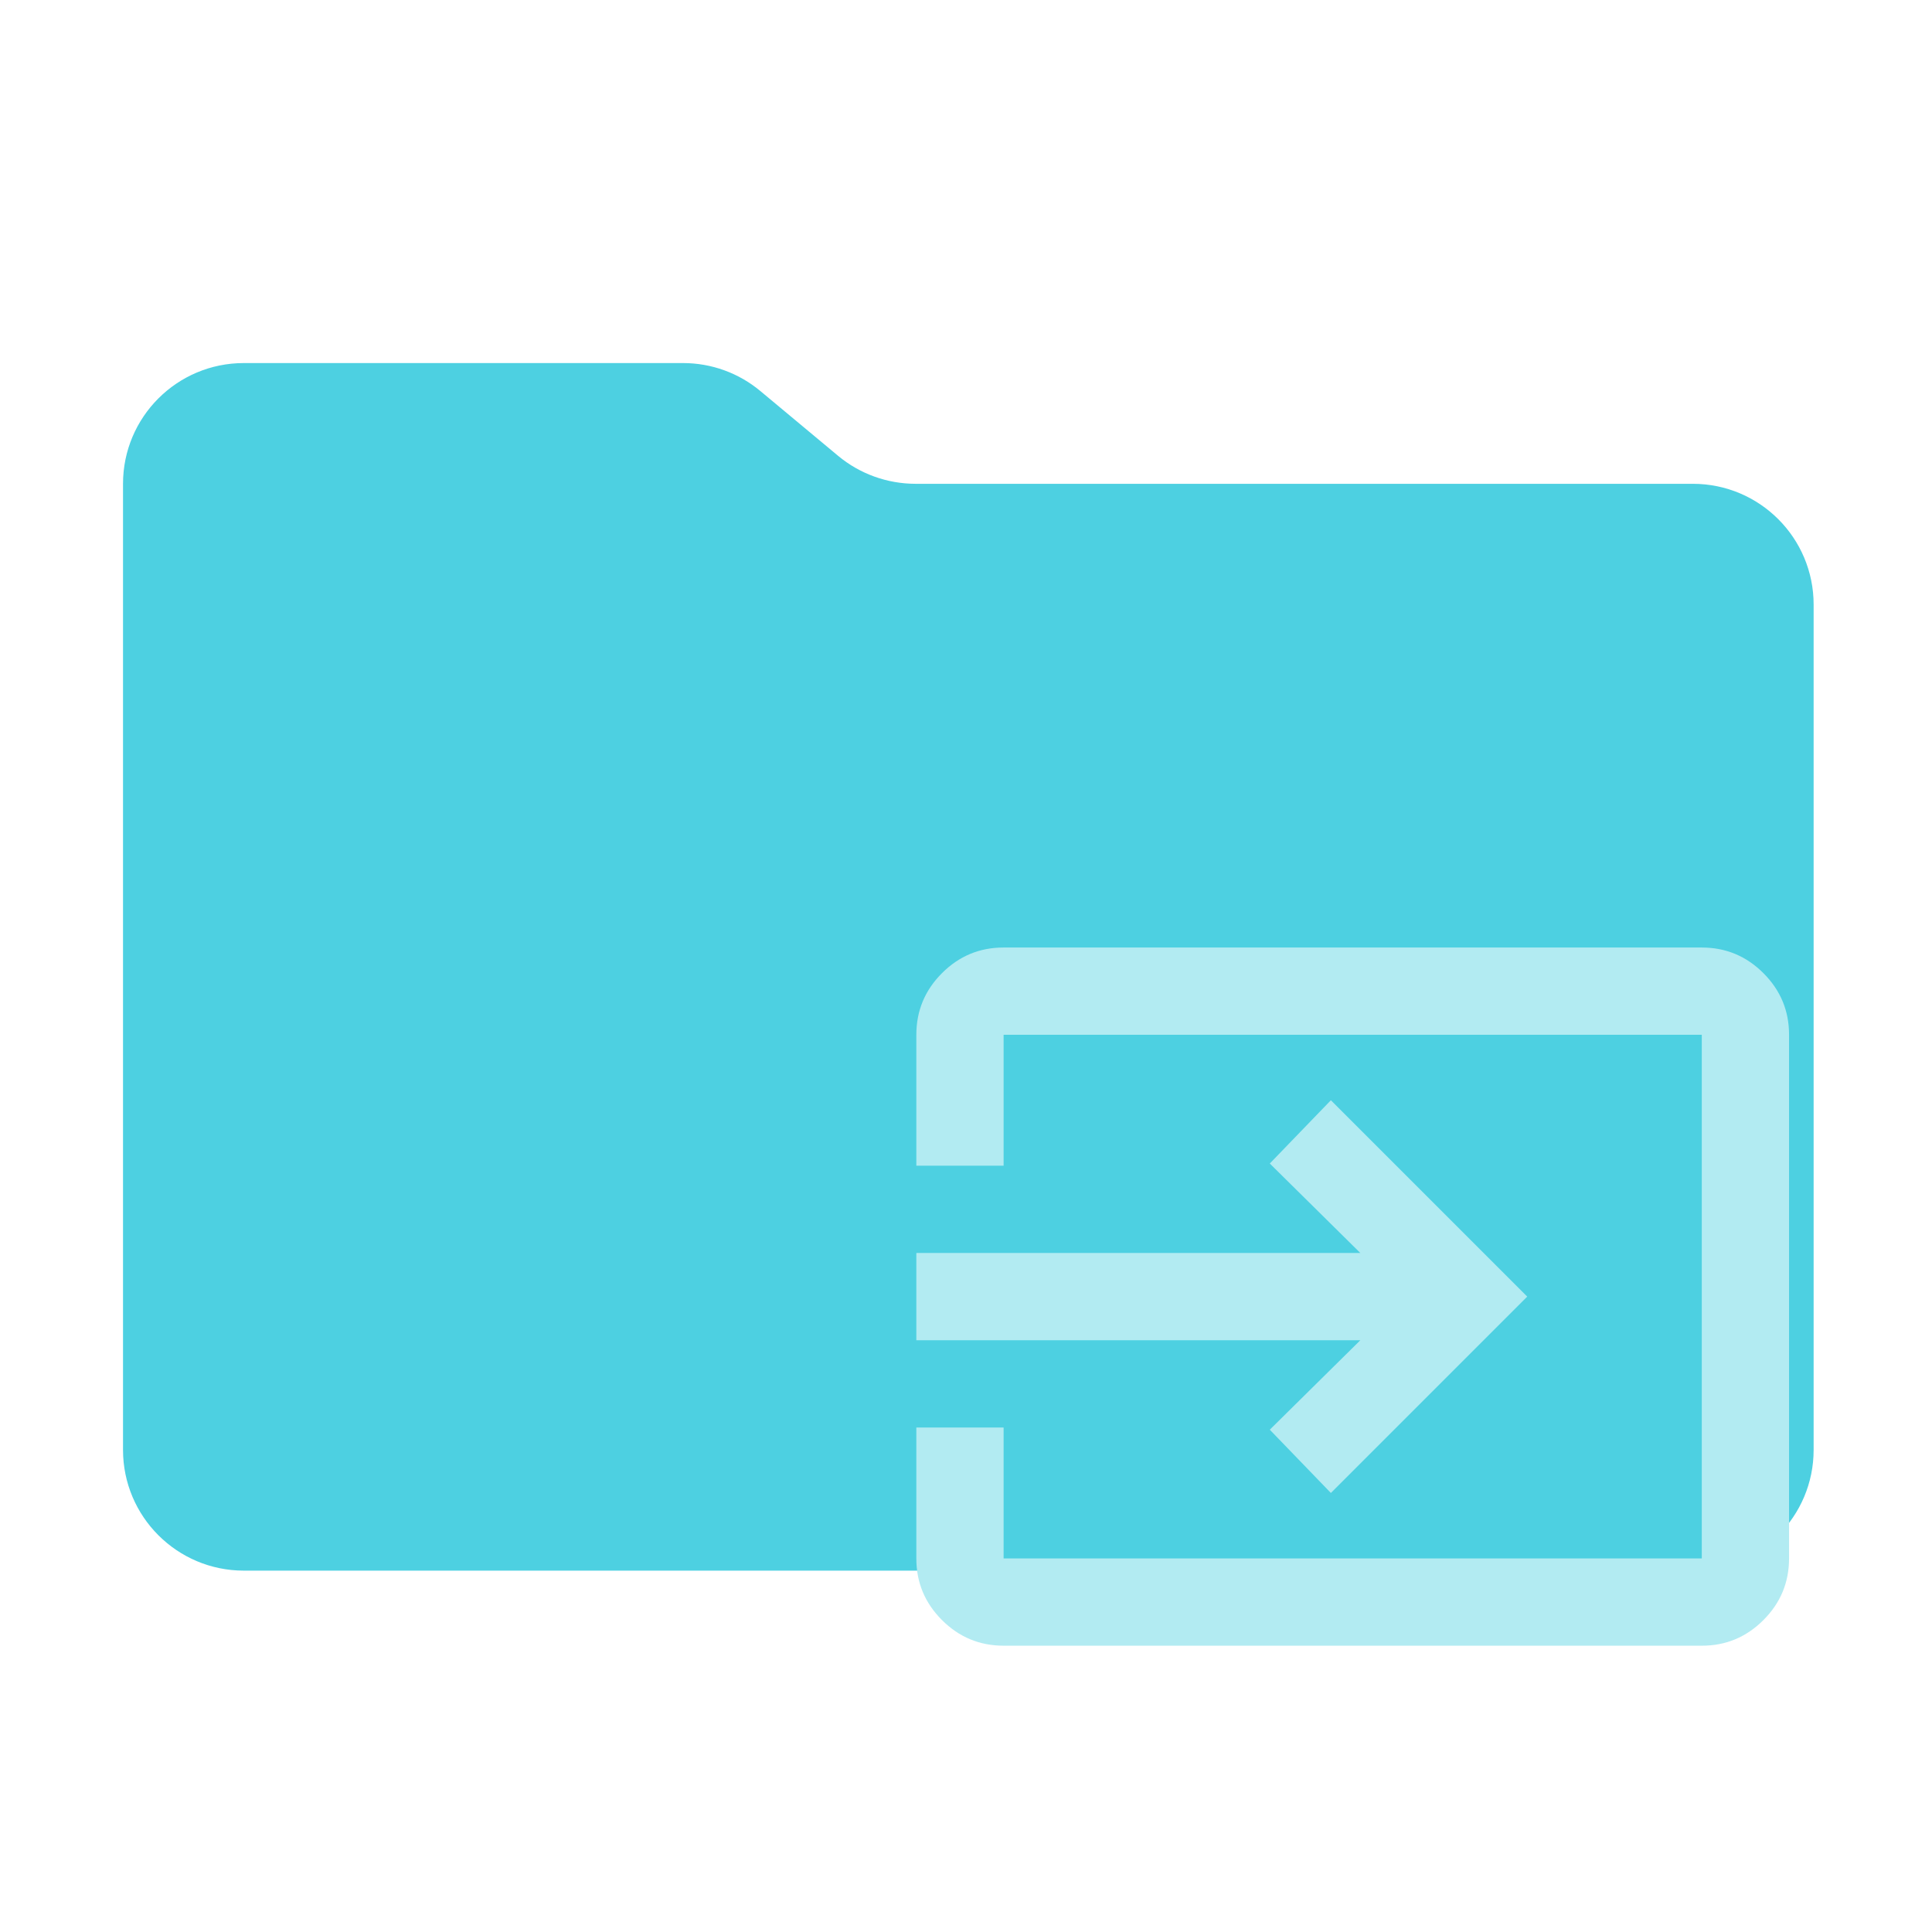
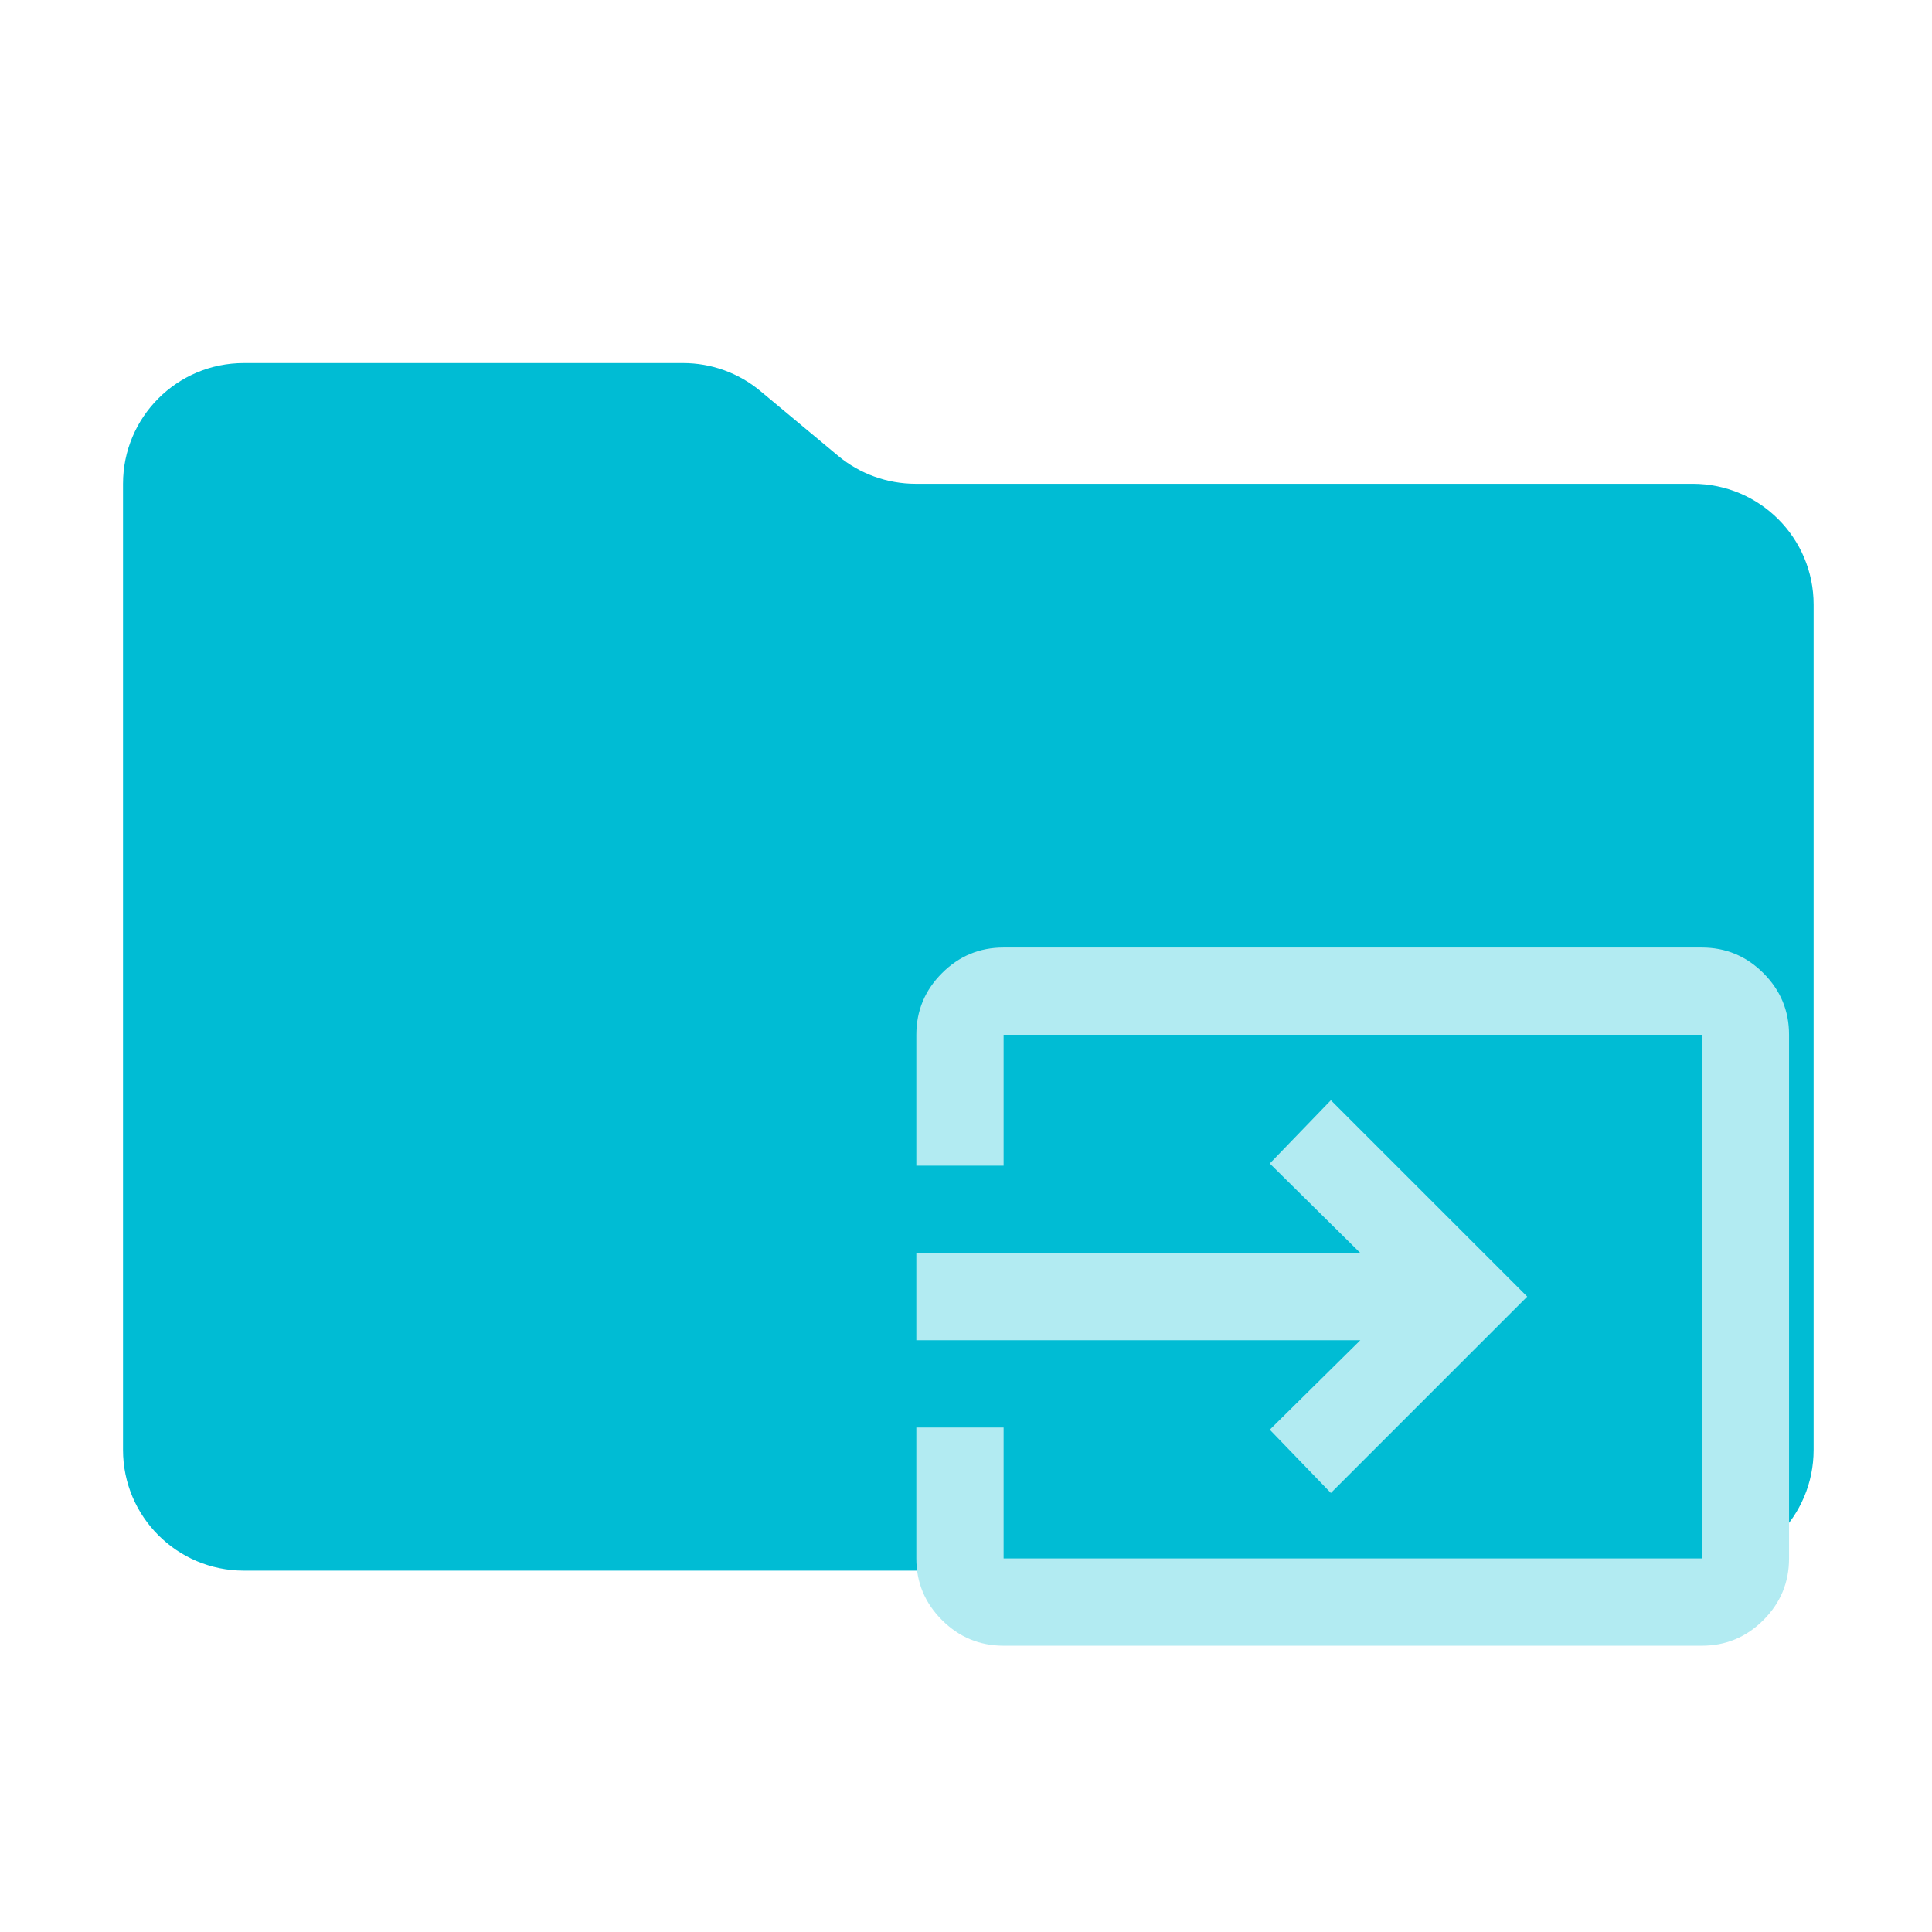
<svg xmlns="http://www.w3.org/2000/svg" viewBox="0 0 32 32">
  <g id="group-1" transform="matrix(0.065133, 0, 0, 0.065133, -0.244717, 0.881336)" style="">
-     <path id="path-1" d="M 216.887 102.388 L 197.131 85.922 C 191.614 81.313 184.658 78.794 177.461 78.794 L 65.762 78.794 C 48.782 78.794 35.04 92.536 35.04 109.499 L 35.04 355.171 C 35.04 372.117 48.782 385.876 65.762 385.876 L 434.237 385.876 C 451.217 385.876 464.959 372.117 464.959 355.171 L 464.959 140.221 C 464.959 123.24 451.217 109.499 434.237 109.499 L 236.558 109.499 C 229.361 109.482 222.405 106.98 216.887 102.388" style="stroke-width: 17.134; fill: rgb(77, 208, 225);" />
+     <path id="path-1" d="M 216.887 102.388 L 197.131 85.922 C 191.614 81.313 184.658 78.794 177.461 78.794 L 65.762 78.794 C 48.782 78.794 35.04 92.536 35.04 109.499 L 35.04 355.171 C 35.04 372.117 48.782 385.876 65.762 385.876 L 434.237 385.876 C 451.217 385.876 464.959 372.117 464.959 355.171 L 464.959 140.221 C 464.959 123.24 451.217 109.499 434.237 109.499 L 236.558 109.499 C 229.361 109.482 222.405 106.98 216.887 102.388" style="stroke-width: 17.134; fill: rgb(0, 188, 212);" />
    <path d="M 258.972 404.966 C 252.869 404.966 247.642 402.791 243.294 398.442 C 238.943 394.091 236.772 388.868 236.779 382.772 L 236.779 349.483 L 258.972 349.483 L 258.972 382.772 L 436.517 382.772 L 436.517 249.614 L 258.972 249.614 L 258.972 282.905 L 236.779 282.905 L 236.779 249.614 C 236.779 243.511 238.954 238.283 243.303 233.935 C 247.653 229.585 252.876 227.414 258.972 227.421 L 436.517 227.421 C 442.62 227.421 447.846 229.596 452.195 233.945 C 456.547 238.296 458.718 243.518 458.709 249.614 L 458.709 382.772 C 458.709 388.876 456.534 394.102 452.185 398.452 C 447.835 402.802 442.612 404.974 436.517 404.966 L 258.972 404.966 Z M 342.196 366.129 L 326.661 350.037 L 349.685 327.289 L 236.779 327.289 L 236.779 305.099 L 349.685 305.099 L 326.661 282.348 L 342.196 266.258 L 392.13 316.192 L 342.196 366.129 Z" style="stroke-width: 127.943; fill: rgb(178, 235, 242);" />
  </g>
</svg>
